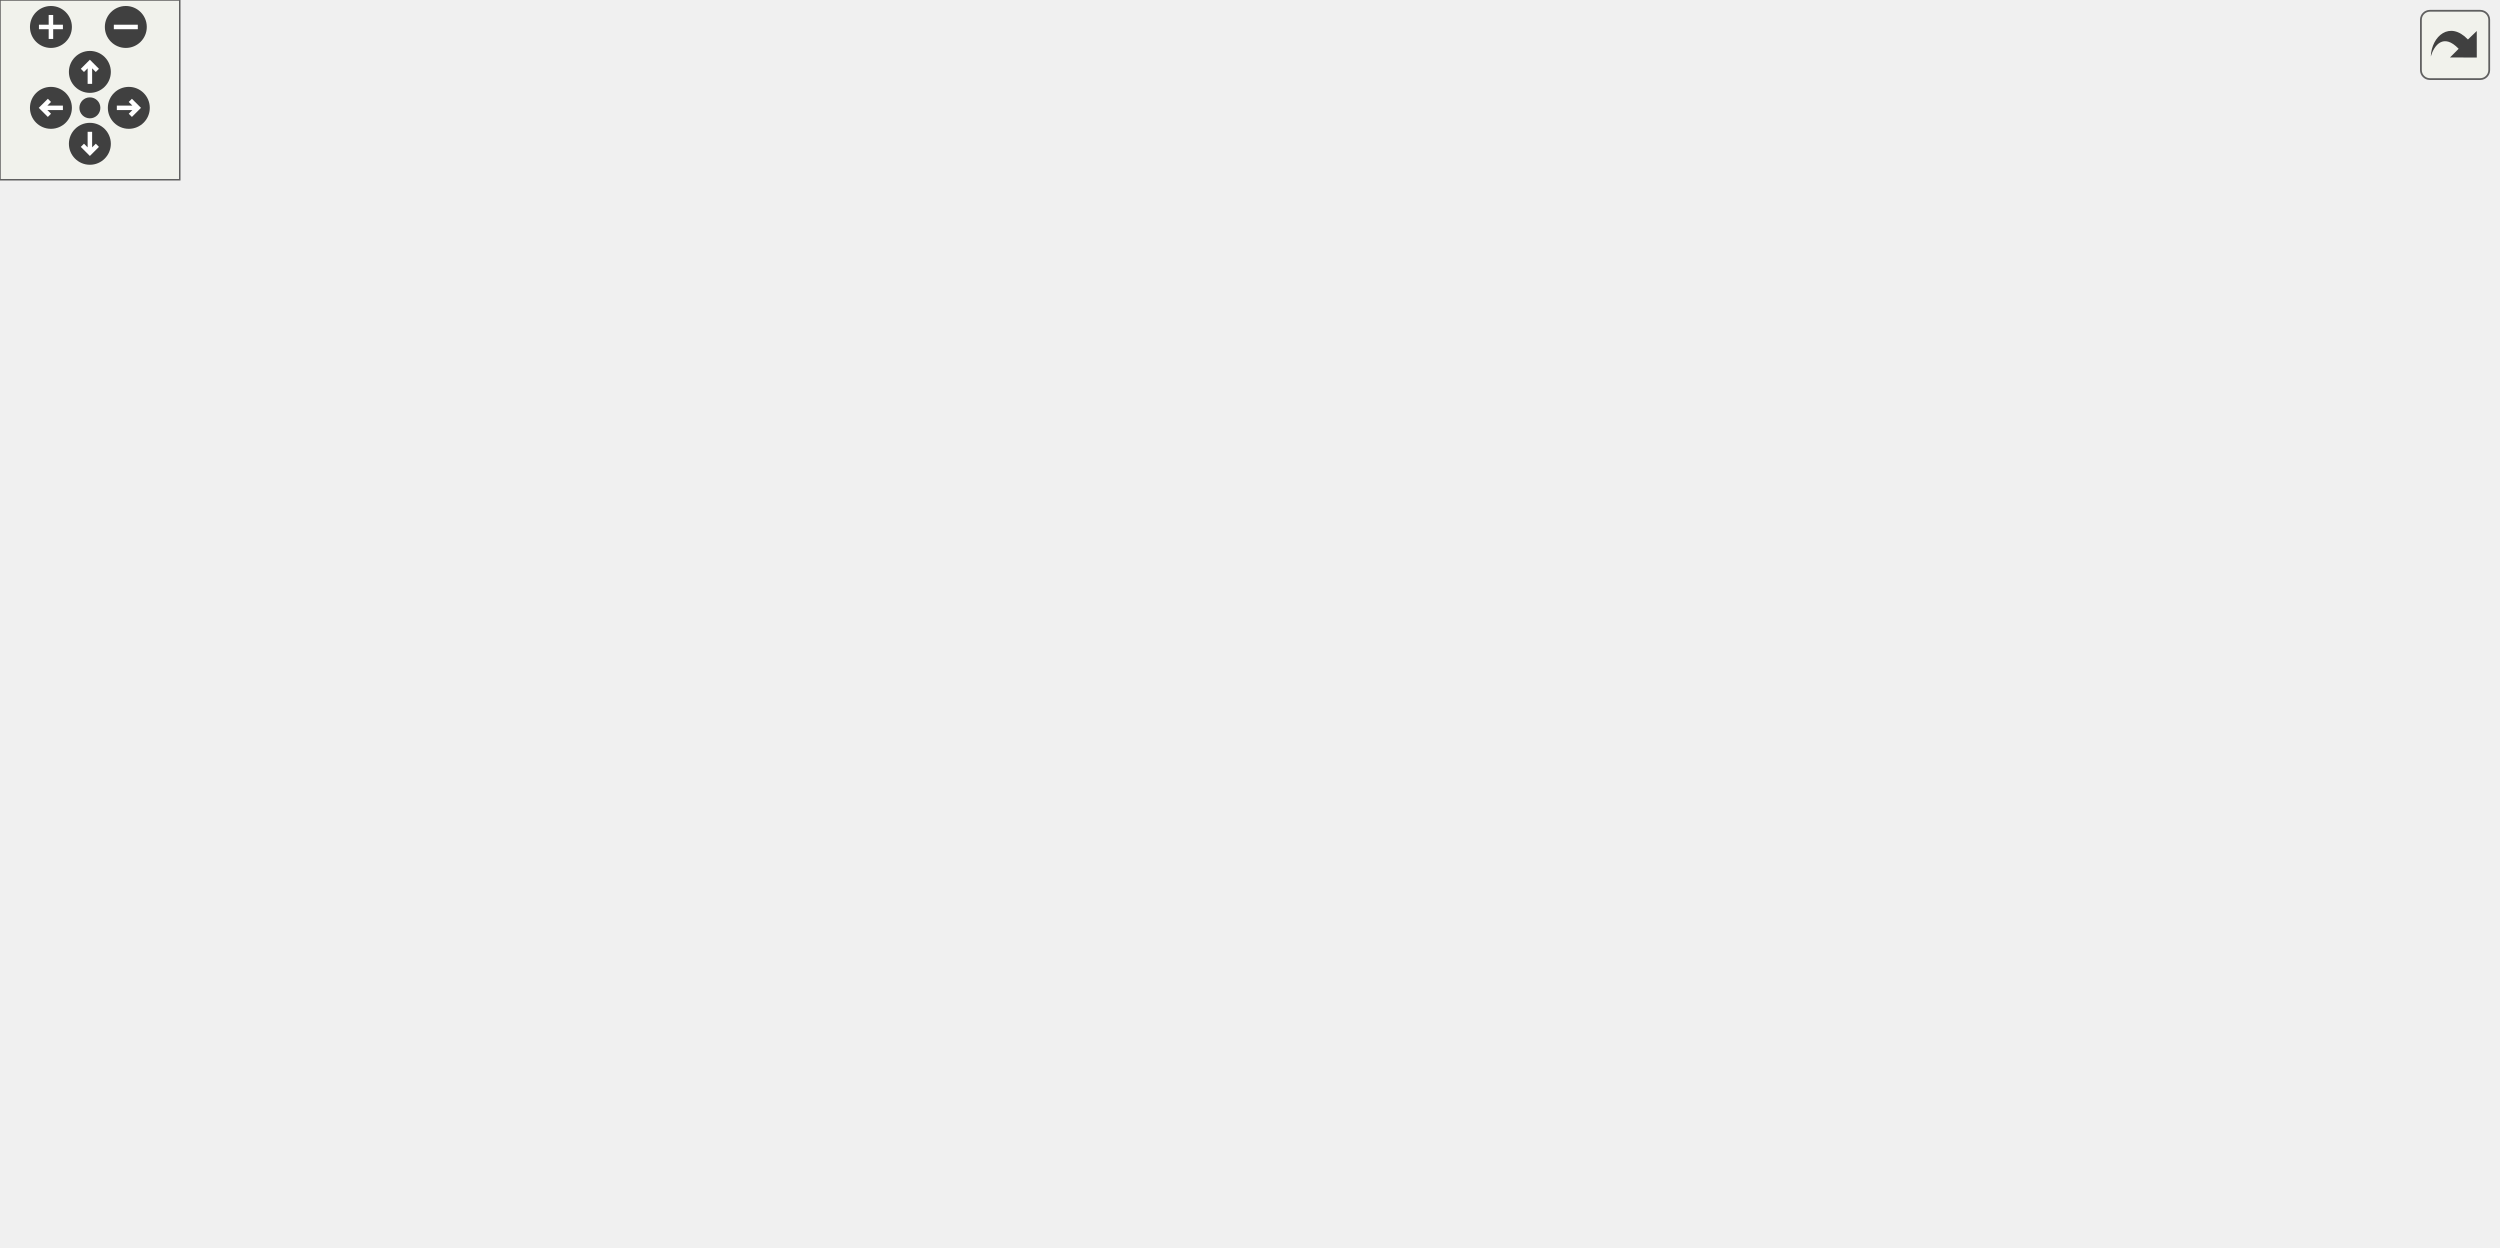
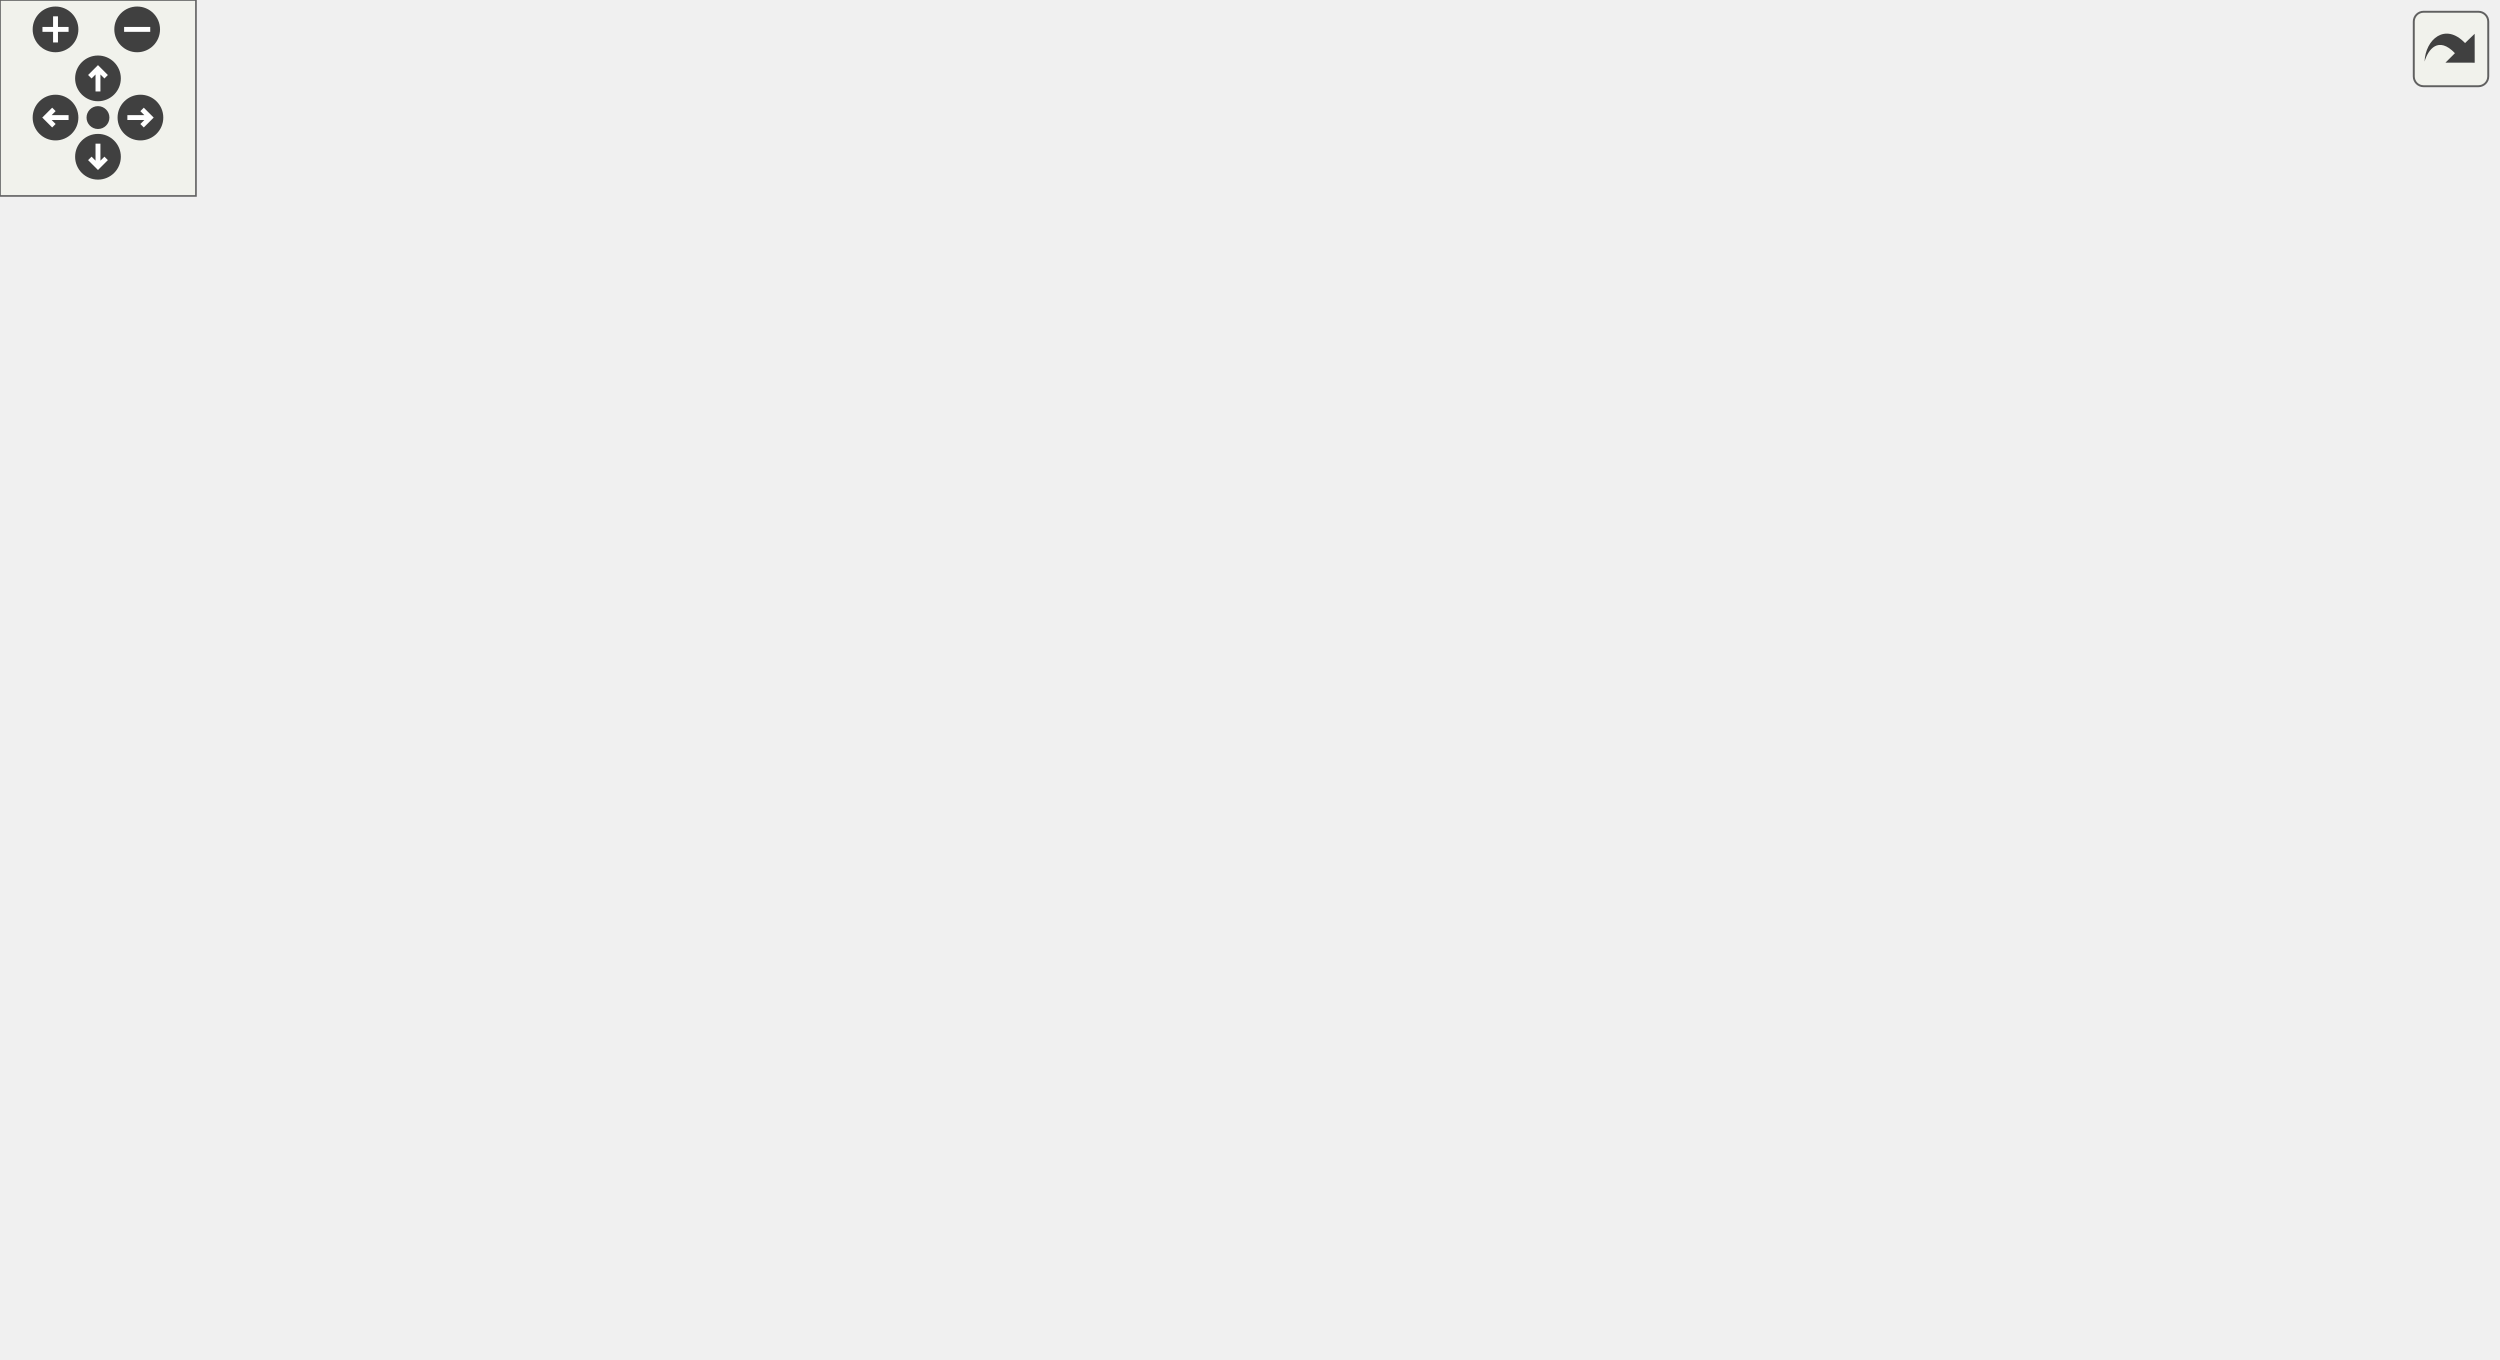
<svg xmlns="http://www.w3.org/2000/svg" xmlns:xlink="http://www.w3.org/1999/xlink" id="main" version="1.1" xml:space="preserve">
  <style type="text/css">
.edge:hover path { stroke: red; }
.edge:hover polygon { stroke: red; fill: red; }
</style>
  <defs>
    <circle id="rim" cx="0" cy="0" r="7" />
    <circle id="rim2" cx="0" cy="0" r="3.5" />
    <g id="zoomPlus">
      <use xlink:href="#rim" fill="#404040">
        <set attributeName="fill" to="#808080" begin="zoomplus.mouseover" end="zoomplus.mouseout" />
      </use>
      <path d="M-4,0h8M0,-4v8" fill="none" stroke="white" stroke-width="1.5" pointer-events="none" />
    </g>
    <g id="zoomMin">
      <use xlink:href="#rim" fill="#404040">
        <set attributeName="fill" to="#808080" begin="zoomminus.mouseover" end="zoomminus.mouseout" />
      </use>
      <path d="M-4,0h8" fill="none" stroke="white" stroke-width="1.5" pointer-events="none" />
    </g>
    <g id="dirArrow">
      <path fill="none" stroke="white" stroke-width="1.5" d="M0,-3.0v7 M-2.5,-0.5L0,-3.0L2.5,-0.5" />
    </g>
    <g id="resetDef">
      <use xlink:href="#rim2" fill="#404040">
        <set attributeName="fill" to="#808080" begin="reset.mouseover" end="reset.mouseout" />
      </use>
    </g>
  </defs>
  <svg id="graph" class="graph">
    <g id="viewport">
      <g id="node1" class="node">
        <g id="a_node1">
          <a xlink:title=" ">
-             <polygon fill="#bfbfbf" stroke="black" points="272.5,-336.5 272.5,-355.5 460.5,-355.5 460.5,-336.5 272.5,-336.5" />
-             <text text-anchor="middle" x="366.5" y="-343.5" font-family="Helvetica,sans-Serif" font-size="10.00">src/Subsystems/RenderSubsystem.hpp</text>
+             <polygon fill="#bfbfbf" stroke="black" points="227.5,-336.5 227.5,-355.5 415.5,-355.5 415.5,-336.5 227.5,-336.5" />
+             <text text-anchor="middle" x="321.5" y="-343.5" font-family="Helvetica,sans-Serif" font-size="10.00">src/Subsystems/RenderSubsystem.hpp</text>
          </a>
        </g>
      </g>
      <g id="node2" class="node">
        <g id="a_node2">
          <a xlink:href="ISubsystem_8hpp.html" target="_top" xlink:title=" ">
-             <polygon fill="none" stroke="black" points="265.5,-280.5 265.5,-299.5 351.5,-299.5 351.5,-280.5 265.5,-280.5" />
-             <text text-anchor="middle" x="308.5" y="-287.5" font-family="Helvetica,sans-Serif" font-size="10.00">ISubsystem.hpp</text>
+             <polygon fill="none" stroke="black" points="220.5,-280.5 220.5,-299.5 306.5,-299.5 306.5,-280.5 220.5,-280.5" />
+             <text text-anchor="middle" x="263.5" y="-287.5" font-family="Helvetica,sans-Serif" font-size="10.00">ISubsystem.hpp</text>
          </a>
        </g>
      </g>
      <g id="edge1" class="edge">
-         <path fill="none" stroke="midnightblue" d="M357.18,-336.32C348.61,-328.34 335.69,-316.31 325.31,-306.65" />
-         <polygon fill="midnightblue" stroke="midnightblue" points="327.69,-304.09 317.99,-299.83 322.92,-309.21 327.69,-304.09" />
+         <path fill="none" stroke="midnightblue" d="M312.18,-336.32C303.61,-328.34 290.69,-316.31 280.31,-306.65" />
+         <polygon fill="midnightblue" stroke="midnightblue" points="282.69,-304.09 272.99,-299.83 277.92,-309.21 282.69,-304.09" />
      </g>
      <g id="node3" class="node">
        <g id="a_node3">
          <a xlink:href="Window_8hpp.html" target="_top" xlink:title=" ">
-             <polygon fill="none" stroke="black" points="370,-280.5 370,-299.5 481,-299.5 481,-280.5 370,-280.5" />
-             <text text-anchor="middle" x="425.5" y="-287.5" font-family="Helvetica,sans-Serif" font-size="10.00">../Models/Window.hpp</text>
+             <polygon fill="none" stroke="black" points="325,-280.5 325,-299.5 436,-299.5 436,-280.5 325,-280.5" />
+             <text text-anchor="middle" x="380.5" y="-287.5" font-family="Helvetica,sans-Serif" font-size="10.00">../Models/Window.hpp</text>
          </a>
        </g>
      </g>
      <g id="edge2" class="edge">
-         <path fill="none" stroke="midnightblue" d="M375.98,-336.32C384.7,-328.34 397.84,-316.31 408.4,-306.65" />
-         <polygon fill="midnightblue" stroke="midnightblue" points="410.83,-309.17 415.85,-299.83 406.11,-304 410.83,-309.17" />
+         <path fill="none" stroke="midnightblue" d="M330.98,-336.32C339.7,-328.34 352.84,-316.31 363.4,-306.65" />
+         <polygon fill="midnightblue" stroke="midnightblue" points="365.83,-309.17 370.85,-299.83 361.11,-304 365.83,-309.17" />
      </g>
      <g id="node4" class="node">
        <g id="a_node4">
          <a xlink:href="Color_8hpp.html" target="_top" xlink:title=" ">
-             <polygon fill="none" stroke="black" points="112,-168.5 112,-187.5 169,-187.5 169,-168.5 112,-168.5" />
-             <text text-anchor="middle" x="140.5" y="-175.5" font-family="Helvetica,sans-Serif" font-size="10.00">Color.hpp</text>
+             <polygon fill="none" stroke="black" points="212,-112.5 212,-131.5 269,-131.5 269,-112.5 212,-112.5" />
+             <text text-anchor="middle" x="240.5" y="-119.5" font-family="Helvetica,sans-Serif" font-size="10.00">Color.hpp</text>
          </a>
        </g>
      </g>
      <g id="edge3" class="edge">
-         <path fill="none" stroke="midnightblue" d="M379.24,-280.43C330.57,-271.04 257.5,-255.74 231.5,-244 203.22,-231.23 174.77,-209.07 157.4,-194.22" />
-         <polygon fill="midnightblue" stroke="midnightblue" points="159.64,-191.53 149.81,-187.59 155.04,-196.8 159.64,-191.53" />
+         <path fill="none" stroke="midnightblue" d="M372.84,-280.46C357.41,-263.19 321.57,-222.81 292.5,-188 278.95,-171.78 263.91,-152.88 253.51,-139.65" />
+         <polygon fill="midnightblue" stroke="midnightblue" points="256.04,-137.21 247.12,-131.51 250.54,-141.53 256.04,-137.21" />
      </g>
      <g id="node5" class="node">
        <g id="a_node5">
          <a xlink:href="Text_8hpp.html" target="_top" xlink:title=" ">
-             <polygon fill="none" stroke="black" points="240,-224.5 240,-243.5 293,-243.5 293,-224.5 240,-224.5" />
-             <text text-anchor="middle" x="266.5" y="-231.5" font-family="Helvetica,sans-Serif" font-size="10.00">Text.hpp</text>
+             <polygon fill="none" stroke="black" points="172,-224.5 172,-243.5 225,-243.5 225,-224.5 172,-224.5" />
+             <text text-anchor="middle" x="198.5" y="-231.5" font-family="Helvetica,sans-Serif" font-size="10.00">Text.hpp</text>
          </a>
        </g>
      </g>
      <g id="edge4" class="edge">
-         <path fill="none" stroke="midnightblue" d="M400.31,-280.44C373.56,-271.36 331.1,-256.94 301.19,-246.78" />
-         <polygon fill="midnightblue" stroke="midnightblue" points="302.17,-243.42 291.58,-243.52 299.92,-250.05 302.17,-243.42" />
+         <path fill="none" stroke="midnightblue" d="M351.66,-280.44C320.01,-271.05 269.13,-255.95 234.78,-245.77" />
+         <polygon fill="midnightblue" stroke="midnightblue" points="235.71,-242.39 225.13,-242.9 233.72,-249.1 235.71,-242.39" />
      </g>
      <g id="node10" class="node">
        <g id="a_node10">
          <a xlink:href="Transform_8hpp.html" target="_top" xlink:title=" ">
            <polygon fill="none" stroke="black" points="0,-56.5 0,-75.5 79,-75.5 79,-56.5 0,-56.5" />
            <text text-anchor="middle" x="39.5" y="-63.5" font-family="Helvetica,sans-Serif" font-size="10.00">Transform.hpp</text>
          </a>
        </g>
      </g>
      <g id="edge16" class="edge">
-         <path fill="none" stroke="midnightblue" d="M369.82,-280.56C311.77,-271.34 224.94,-256.25 193.5,-244 149.25,-226.76 134.86,-222.76 102.5,-188 73.7,-157.06 54.43,-110.44 45.41,-85.05" />
-         <polygon fill="midnightblue" stroke="midnightblue" points="48.71,-83.9 42.17,-75.57 42.09,-86.17 48.71,-83.9" />
+         <path fill="none" stroke="midnightblue" d="M329.21,-280.45C274.69,-270.99 192.31,-255.58 162.5,-244 117.17,-226.4 97.32,-227.17 68.5,-188 45.85,-157.22 40.66,-111.2 39.61,-85.7" />
+         <polygon fill="midnightblue" stroke="midnightblue" points="43.1,-85.47 39.37,-75.56 36.11,-85.63 43.1,-85.47" />
      </g>
      <g id="node14" class="node">
        <g id="a_node14">
          <a xlink:href="FontManager_8hpp.html" target="_top" xlink:title=" ">
-             <polygon fill="none" stroke="black" points="356,-112.5 356,-131.5 501,-131.5 501,-112.5 356,-112.5" />
-             <text text-anchor="middle" x="428.5" y="-119.5" font-family="Helvetica,sans-Serif" font-size="10.00">../Managers/FontManager.hpp</text>
+             <polygon fill="none" stroke="black" points="568,-112.5 568,-131.5 713,-131.5 713,-112.5 568,-112.5" />
+             <text text-anchor="middle" x="640.5" y="-119.5" font-family="Helvetica,sans-Serif" font-size="10.00">../Managers/FontManager.hpp</text>
          </a>
        </g>
      </g>
      <g id="edge17" class="edge">
-         <path fill="none" stroke="midnightblue" d="M425.66,-280.08C426.13,-253.95 427.52,-177.21 428.16,-141.58" />
-         <polygon fill="midnightblue" stroke="midnightblue" points="431.66,-141.63 428.35,-131.57 424.66,-141.5 431.66,-141.63" />
+         <path fill="none" stroke="midnightblue" d="M436.35,-284.28C472.38,-278.99 518.82,-267.78 553.5,-244 592.31,-217.39 619.88,-167.53 632.6,-140.87" />
+         <polygon fill="midnightblue" stroke="midnightblue" points="635.87,-142.14 636.87,-131.6 629.51,-139.22 635.87,-142.14" />
      </g>
      <g id="node18" class="node">
        <g id="a_node18">
          <a xlink:href="TextureManager_8hpp.html" target="_top" xlink:title=" ">
-             <polygon fill="none" stroke="black" points="453.5,-168.5 453.5,-187.5 611.5,-187.5 611.5,-168.5 453.5,-168.5" />
-             <text text-anchor="middle" x="532.5" y="-175.5" font-family="Helvetica,sans-Serif" font-size="10.00">../Managers/TextureManager.hpp</text>
+             <polygon fill="none" stroke="black" points="301.5,-168.5 301.5,-187.5 459.5,-187.5 459.5,-168.5 301.5,-168.5" />
+             <text text-anchor="middle" x="380.5" y="-175.5" font-family="Helvetica,sans-Serif" font-size="10.00">../Managers/TextureManager.hpp</text>
          </a>
        </g>
      </g>
      <g id="edge24" class="edge">
-         <path fill="none" stroke="midnightblue" d="M433.9,-280.37C451.79,-261.97 493.91,-218.67 516.89,-195.05" />
-         <polygon fill="midnightblue" stroke="midnightblue" points="519.68,-197.2 524.14,-187.59 514.66,-192.32 519.68,-197.2" />
+         <path fill="none" stroke="midnightblue" d="M380.5,-280.37C380.5,-262.62 380.5,-221.67 380.5,-197.6" />
+         <polygon fill="midnightblue" stroke="midnightblue" points="384,-197.59 380.5,-187.59 377,-197.59 384,-197.59" />
      </g>
      <g id="node20" class="node">
        <g id="a_node20">
          <a xlink:title=" ">
-             <polygon fill="none" stroke="#bfbfbf" points="678.5,-56.5 678.5,-75.5 754.5,-75.5 754.5,-56.5 678.5,-56.5" />
-             <text text-anchor="middle" x="716.5" y="-63.5" font-family="Helvetica,sans-Serif" font-size="10.00">SDL_render.h</text>
-           </a>
-         </g>
-       </g>
-       <g id="edge32" class="edge">
-         <path fill="none" stroke="midnightblue" d="M467.49,-280.47C533.85,-264.48 660.9,-223.03 714.5,-132 722.64,-118.17 722.36,-99.65 720.5,-85.92" />
-         <polygon fill="midnightblue" stroke="midnightblue" points="723.88,-84.96 718.71,-75.72 716.99,-86.17 723.88,-84.96" />
+             <polygon fill="none" stroke="#bfbfbf" points="482.5,-56.5 482.5,-75.5 558.5,-75.5 558.5,-56.5 482.5,-56.5" />
+             <text text-anchor="middle" x="520.5" y="-63.5" font-family="Helvetica,sans-Serif" font-size="10.00">SDL_render.h</text>
+           </a>
+         </g>
+       </g>
+       <g id="edge33" class="edge">
+         <path fill="none" stroke="midnightblue" d="M389.79,-280.31C407.12,-263.71 444.73,-225.8 468.5,-188 489.82,-154.09 506.31,-109.93 514.6,-85.43" />
+         <polygon fill="midnightblue" stroke="midnightblue" points="518.01,-86.25 517.82,-75.66 511.36,-84.06 518.01,-86.25" />
      </g>
      <g id="node21" class="node">
        <g id="a_node21">
          <a xlink:title=" ">
-             <polygon fill="none" stroke="#bfbfbf" points="761.5,-224.5 761.5,-243.5 833.5,-243.5 833.5,-224.5 761.5,-224.5" />
-             <text text-anchor="middle" x="797.5" y="-231.5" font-family="Helvetica,sans-Serif" font-size="10.00">SDL_video.h</text>
-           </a>
-         </g>
-       </g>
-       <g id="edge33" class="edge">
-         <path fill="none" stroke="midnightblue" d="M481.15,-281.9C545.42,-273.54 654.28,-258.9 747.5,-244 748.77,-243.8 750.07,-243.59 751.37,-243.37" />
-         <polygon fill="midnightblue" stroke="midnightblue" points="752.2,-246.78 761.48,-241.66 751.03,-239.88 752.2,-246.78" />
+             <polygon fill="none" stroke="#bfbfbf" points="605.5,-224.5 605.5,-243.5 677.5,-243.5 677.5,-224.5 605.5,-224.5" />
+             <text text-anchor="middle" x="641.5" y="-231.5" font-family="Helvetica,sans-Serif" font-size="10.00">SDL_video.h</text>
+           </a>
+         </g>
+       </g>
+       <g id="edge34" class="edge">
+         <path fill="none" stroke="midnightblue" d="M421.86,-280.44C469.09,-270.67 546.18,-254.72 595.34,-244.55" />
+         <polygon fill="midnightblue" stroke="midnightblue" points="596.3,-247.93 605.38,-242.47 594.88,-241.07 596.3,-247.93" />
      </g>
      <g id="edge14" class="edge">
-         <path fill="none" stroke="midnightblue" d="M246.53,-224.44C225.89,-215.6 193.44,-201.69 169.87,-191.59" />
-         <polygon fill="midnightblue" stroke="midnightblue" points="170.94,-188.24 160.37,-187.52 168.18,-194.67 170.94,-188.24" />
+         <path fill="none" stroke="midnightblue" d="M201.8,-224.37C208.63,-206.46 224.49,-164.92 233.65,-140.95" />
+         <polygon fill="midnightblue" stroke="midnightblue" points="236.92,-142.18 237.22,-131.59 230.38,-139.69 236.92,-142.18" />
      </g>
      <g id="node6" class="node">
        <g id="a_node6">
          <a xlink:href="UIObject_8hpp.html" target="_top" xlink:title=" ">
-             <polygon fill="none" stroke="black" points="187.5,-168.5 187.5,-187.5 261.5,-187.5 261.5,-168.5 187.5,-168.5" />
-             <text text-anchor="middle" x="224.5" y="-175.5" font-family="Helvetica,sans-Serif" font-size="10.00">UIObject.hpp</text>
+             <polygon fill="none" stroke="black" points="77.5,-168.5 77.5,-187.5 151.5,-187.5 151.5,-168.5 77.5,-168.5" />
+             <text text-anchor="middle" x="114.5" y="-175.5" font-family="Helvetica,sans-Serif" font-size="10.00">UIObject.hpp</text>
          </a>
        </g>
      </g>
      <g id="edge5" class="edge">
-         <path fill="none" stroke="midnightblue" d="M259.56,-224.08C253.57,-216.38 244.75,-205.03 237.45,-195.65" />
-         <polygon fill="midnightblue" stroke="midnightblue" points="240.21,-193.5 231.31,-187.75 234.68,-197.79 240.21,-193.5" />
+         <path fill="none" stroke="midnightblue" d="M185,-224.32C171.9,-215.9 151.79,-202.97 136.39,-193.07" />
+         <polygon fill="midnightblue" stroke="midnightblue" points="138.27,-190.12 127.96,-187.65 134.48,-196.01 138.27,-190.12" />
      </g>
      <g id="node12" class="node">
        <g id="a_node12">
          <a xlink:title=" ">
-             <polygon fill="none" stroke="#bfbfbf" points="300,-56.5 300,-75.5 341,-75.5 341,-56.5 300,-56.5" />
-             <text text-anchor="middle" x="320.5" y="-63.5" font-family="Helvetica,sans-Serif" font-size="10.00">string</text>
+             <polygon fill="none" stroke="#bfbfbf" points="301,-56.5 301,-75.5 342,-75.5 342,-56.5 301,-56.5" />
+             <text text-anchor="middle" x="321.5" y="-63.5" font-family="Helvetica,sans-Serif" font-size="10.00">string</text>
          </a>
        </g>
      </g>
      <g id="edge15" class="edge">
-         <path fill="none" stroke="midnightblue" d="M269.4,-224.08C277.94,-197.83 303.08,-120.55 314.61,-85.12" />
-         <polygon fill="midnightblue" stroke="midnightblue" points="317.95,-86.16 317.71,-75.57 311.29,-83.99 317.95,-86.16" />
+         <path fill="none" stroke="midnightblue" d="M195.84,-224.37C189.82,-203 177.55,-146.87 202.5,-112 207.9,-104.45 257.53,-87.41 290.96,-76.6" />
+         <polygon fill="midnightblue" stroke="midnightblue" points="292.3,-79.85 300.75,-73.46 290.16,-73.18 292.3,-79.85" />
      </g>
      <g id="node7" class="node">
        <g id="a_node7">
          <a xlink:href="GameObject_8hpp.html" target="_top" xlink:title=" ">
-             <polygon fill="none" stroke="black" points="143,-112.5 143,-131.5 232,-131.5 232,-112.5 143,-112.5" />
-             <text text-anchor="middle" x="187.5" y="-119.5" font-family="Helvetica,sans-Serif" font-size="10.00">GameObject.hpp</text>
+             <polygon fill="none" stroke="black" points="66,-112.5 66,-131.5 155,-131.5 155,-112.5 66,-112.5" />
+             <text text-anchor="middle" x="110.5" y="-119.5" font-family="Helvetica,sans-Serif" font-size="10.00">GameObject.hpp</text>
          </a>
        </g>
      </g>
      <g id="edge6" class="edge">
-         <path fill="none" stroke="midnightblue" d="M218.39,-168.08C213.22,-160.53 205.65,-149.49 199.31,-140.23" />
-         <polygon fill="midnightblue" stroke="midnightblue" points="202.04,-138.02 193.5,-131.75 196.26,-141.98 202.04,-138.02" />
+         <path fill="none" stroke="midnightblue" d="M113.84,-168.08C113.32,-161.01 112.56,-150.86 111.91,-141.99" />
+         <polygon fill="midnightblue" stroke="midnightblue" points="115.38,-141.47 111.15,-131.75 108.4,-141.98 115.38,-141.47" />
      </g>
      <g id="node8" class="node">
        <g id="a_node8">
          <a xlink:href="Component_8hpp.html" target="_top" xlink:title=" ">
-             <polygon fill="none" stroke="black" points="197.5,-56.5 197.5,-75.5 281.5,-75.5 281.5,-56.5 197.5,-56.5" />
-             <text text-anchor="middle" x="239.5" y="-63.5" font-family="Helvetica,sans-Serif" font-size="10.00">Component.hpp</text>
+             <polygon fill="none" stroke="black" points="136.5,-56.5 136.5,-75.5 220.5,-75.5 220.5,-56.5 136.5,-56.5" />
+             <text text-anchor="middle" x="178.5" y="-63.5" font-family="Helvetica,sans-Serif" font-size="10.00">Component.hpp</text>
          </a>
        </g>
      </g>
      <g id="edge7" class="edge">
-         <path fill="none" stroke="midnightblue" d="M196.09,-112.08C203.66,-104.22 214.88,-92.57 224.01,-83.08" />
-         <polygon fill="midnightblue" stroke="midnightblue" points="226.66,-85.38 231.07,-75.75 221.62,-80.53 226.66,-85.38" />
+         <path fill="none" stroke="midnightblue" d="M121.43,-112.32C131.67,-104.18 147.22,-91.84 159.5,-82.09" />
+         <polygon fill="midnightblue" stroke="midnightblue" points="161.72,-84.79 167.38,-75.83 157.37,-79.31 161.72,-84.79" />
      </g>
      <g id="node9" class="node">
        <g id="a_node9">
          <a xlink:title=" ">
-             <polygon fill="none" stroke="#bfbfbf" points="345,-0.5 345,-19.5 396,-19.5 396,-0.5 345,-0.5" />
-             <text text-anchor="middle" x="370.5" y="-7.5" font-family="Helvetica,sans-Serif" font-size="10.00">memory</text>
+             <polygon fill="none" stroke="#bfbfbf" points="410,-0.5 410,-19.5 461,-19.5 461,-0.5 410,-0.5" />
+             <text text-anchor="middle" x="435.5" y="-7.5" font-family="Helvetica,sans-Serif" font-size="10.00">memory</text>
          </a>
        </g>
      </g>
      <g id="edge13" class="edge">
-         <path fill="none" stroke="midnightblue" d="M169.05,-112.47C145.25,-100.33 108.88,-77.17 126.5,-56 152.56,-24.69 273.31,-15.08 334.6,-12.2" />
-         <polygon fill="midnightblue" stroke="midnightblue" points="335.12,-15.68 344.96,-11.75 334.82,-8.69 335.12,-15.68" />
+         <path fill="none" stroke="midnightblue" d="M109.99,-112.32C109.68,-98.23 111.33,-70.47 127.5,-56 167.03,-20.62 327.1,-13.04 399.56,-11.43" />
+         <polygon fill="midnightblue" stroke="midnightblue" points="399.66,-14.93 409.59,-11.23 399.52,-7.93 399.66,-14.93" />
      </g>
      <g id="edge9" class="edge">
-         <path fill="none" stroke="midnightblue" d="M164.05,-112.44C139.37,-103.44 100.31,-89.19 72.52,-79.05" />
-         <polygon fill="midnightblue" stroke="midnightblue" points="73.44,-75.66 62.84,-75.52 71.04,-82.23 73.44,-75.66" />
+         <path fill="none" stroke="midnightblue" d="M99.09,-112.32C88.39,-104.18 72.16,-91.84 59.34,-82.09" />
+         <polygon fill="midnightblue" stroke="midnightblue" points="61.19,-79.1 51.11,-75.83 56.96,-84.67 61.19,-79.1" />
      </g>
      <g id="edge11" class="edge">
-         <path fill="none" stroke="midnightblue" d="M208.57,-112.44C230.69,-103.46 265.64,-89.27 290.6,-79.14" />
-         <polygon fill="midnightblue" stroke="midnightblue" points="292.01,-82.34 299.96,-75.34 289.38,-75.86 292.01,-82.34" />
+         <path fill="none" stroke="midnightblue" d="M147.03,-112.46C181.68,-104.24 235.41,-91.18 291.18,-75.99" />
+         <polygon fill="midnightblue" stroke="midnightblue" points="292.16,-79.35 300.88,-73.33 290.31,-72.6 292.16,-79.35" />
      </g>
      <g id="node13" class="node">
        <g id="a_node13">
          <a xlink:title=" ">
-             <polygon fill="none" stroke="#bfbfbf" points="135.5,-56.5 135.5,-75.5 179.5,-75.5 179.5,-56.5 135.5,-56.5" />
-             <text text-anchor="middle" x="157.5" y="-63.5" font-family="Helvetica,sans-Serif" font-size="10.00">vector</text>
+             <polygon fill="none" stroke="#bfbfbf" points="238.5,-56.5 238.5,-75.5 282.5,-75.5 282.5,-56.5 238.5,-56.5" />
+             <text text-anchor="middle" x="260.5" y="-63.5" font-family="Helvetica,sans-Serif" font-size="10.00">vector</text>
          </a>
        </g>
      </g>
      <g id="edge12" class="edge">
-         <path fill="none" stroke="midnightblue" d="M182.55,-112.08C178.4,-104.61 172.35,-93.72 167.23,-84.52" />
-         <polygon fill="midnightblue" stroke="midnightblue" points="170.28,-82.79 162.36,-75.75 164.16,-86.19 170.28,-82.79" />
+         <path fill="none" stroke="midnightblue" d="M134.27,-112.44C159.84,-103.24 200.62,-88.56 228.88,-78.38" />
+         <polygon fill="midnightblue" stroke="midnightblue" points="230.09,-81.67 238.31,-74.99 227.72,-75.08 230.09,-81.67" />
      </g>
      <g id="edge8" class="edge">
-         <path fill="none" stroke="midnightblue" d="M260.26,-56.44C281.82,-47.56 315.76,-33.56 340.29,-23.45" />
-         <polygon fill="midnightblue" stroke="midnightblue" points="341.93,-26.56 349.84,-19.52 339.26,-20.09 341.93,-26.56" />
+         <path fill="none" stroke="midnightblue" d="M219.22,-56.44C269.07,-45.97 352.66,-28.41 400,-18.46" />
+         <polygon fill="midnightblue" stroke="midnightblue" points="400.74,-21.88 409.81,-16.4 399.3,-15.03 400.74,-21.88" />
      </g>
      <g id="node11" class="node">
        <g id="a_node11">
          <a xlink:href="Point_8hpp.html" target="_top" xlink:title=" ">
            <polygon fill="none" stroke="black" points="11,-0.5 11,-19.5 68,-19.5 68,-0.5 11,-0.5" />
            <text text-anchor="middle" x="39.5" y="-7.5" font-family="Helvetica,sans-Serif" font-size="10.00">Point.hpp</text>
          </a>
        </g>
      </g>
      <g id="edge10" class="edge">
        <path fill="none" stroke="midnightblue" d="M39.5,-56.08C39.5,-49.01 39.5,-38.86 39.5,-29.99" />
        <polygon fill="midnightblue" stroke="midnightblue" points="43,-29.75 39.5,-19.75 36,-29.75 43,-29.75" />
      </g>
      <g id="edge22" class="edge">
-         <path fill="none" stroke="midnightblue" d="M418.53,-112.32C409.44,-103.9 396.29,-90.32 388.5,-76 380.63,-61.54 375.97,-43.35 373.38,-29.89" />
-         <polygon fill="midnightblue" stroke="midnightblue" points="376.8,-29.15 371.65,-19.89 369.9,-30.34 376.8,-29.15" />
+         <path fill="none" stroke="midnightblue" d="M640.56,-112.46C640.18,-98.57 637.32,-71.1 621.5,-56 600.17,-35.65 519.02,-21.89 471.24,-15.36" />
+         <polygon fill="midnightblue" stroke="midnightblue" points="471.68,-11.89 461.3,-14.04 470.75,-18.83 471.68,-11.89" />
      </g>
      <g id="edge23" class="edge">
-         <path fill="none" stroke="midnightblue" d="M411.15,-112.32C393.83,-103.66 366.98,-90.24 347,-80.25" />
-         <polygon fill="midnightblue" stroke="midnightblue" points="348.32,-77 337.81,-75.65 345.19,-83.26 348.32,-77" />
+         <path fill="none" stroke="midnightblue" d="M589.95,-112.44C523.08,-101.12 407.28,-81.52 352.25,-72.2" />
+         <polygon fill="midnightblue" stroke="midnightblue" points="352.53,-68.7 342.08,-70.48 351.36,-75.6 352.53,-68.7" />
      </g>
      <g id="node15" class="node">
        <g id="a_node15">
          <a xlink:href="Font_8hpp.html" target="_top" xlink:title=" ">
-             <polygon fill="none" stroke="black" points="397.5,-56.5 397.5,-75.5 493.5,-75.5 493.5,-56.5 397.5,-56.5" />
-             <text text-anchor="middle" x="445.5" y="-63.5" font-family="Helvetica,sans-Serif" font-size="10.00">../Models/Font.hpp</text>
+             <polygon fill="none" stroke="black" points="668.5,-56.5 668.5,-75.5 764.5,-75.5 764.5,-56.5 668.5,-56.5" />
+             <text text-anchor="middle" x="716.5" y="-63.5" font-family="Helvetica,sans-Serif" font-size="10.00">../Models/Font.hpp</text>
          </a>
        </g>
      </g>
      <g id="edge18" class="edge">
-         <path fill="none" stroke="midnightblue" d="M431.31,-112.08C433.58,-104.85 436.87,-94.41 439.71,-85.4" />
-         <polygon fill="midnightblue" stroke="midnightblue" points="443.08,-86.34 442.75,-75.75 436.4,-84.24 443.08,-86.34" />
+         <path fill="none" stroke="midnightblue" d="M652.71,-112.32C664.28,-104.11 681.88,-91.6 695.66,-81.81" />
+         <polygon fill="midnightblue" stroke="midnightblue" points="697.94,-84.48 704.07,-75.83 693.89,-78.77 697.94,-84.48" />
      </g>
      <g id="node17" class="node">
        <g id="a_node17">
          <a xlink:title=" ">
-             <polygon fill="none" stroke="#bfbfbf" points="512,-56.5 512,-75.5 547,-75.5 547,-56.5 512,-56.5" />
-             <text text-anchor="middle" x="529.5" y="-63.5" font-family="Helvetica,sans-Serif" font-size="10.00">map</text>
+             <polygon fill="none" stroke="#bfbfbf" points="577,-56.5 577,-75.5 612,-75.5 612,-56.5 577,-56.5" />
+             <text text-anchor="middle" x="594.5" y="-63.5" font-family="Helvetica,sans-Serif" font-size="10.00">map</text>
          </a>
        </g>
      </g>
      <g id="edge21" class="edge">
-         <path fill="none" stroke="midnightblue" d="M444.73,-112.32C460.85,-103.7 485.8,-90.36 504.46,-80.39" />
-         <polygon fill="midnightblue" stroke="midnightblue" points="506.14,-83.46 513.31,-75.65 502.84,-77.28 506.14,-83.46" />
+         <path fill="none" stroke="midnightblue" d="M632.9,-112.08C626.27,-104.3 616.48,-92.8 608.44,-83.37" />
+         <polygon fill="midnightblue" stroke="midnightblue" points="611.1,-81.09 601.95,-75.75 605.77,-85.63 611.1,-81.09" />
      </g>
      <g id="edge20" class="edge">
-         <path fill="none" stroke="midnightblue" d="M433.45,-56.32C422.04,-48.11 404.67,-35.6 391.07,-25.81" />
-         <polygon fill="midnightblue" stroke="midnightblue" points="392.93,-22.84 382.77,-19.83 388.84,-28.52 392.93,-22.84" />
+         <path fill="none" stroke="midnightblue" d="M671.97,-56.44C616.38,-45.76 522.38,-27.7 471.24,-17.87" />
+         <polygon fill="midnightblue" stroke="midnightblue" points="471.79,-14.41 461.31,-15.96 470.47,-21.28 471.79,-14.41" />
      </g>
      <g id="node16" class="node">
        <g id="a_node16">
          <a xlink:title=" ">
-             <polygon fill="none" stroke="#bfbfbf" points="416.5,-0.5 416.5,-19.5 474.5,-19.5 474.5,-0.5 416.5,-0.5" />
-             <text text-anchor="middle" x="445.5" y="-7.5" font-family="Helvetica,sans-Serif" font-size="10.00">SDL_ttf.h</text>
+             <polygon fill="none" stroke="#bfbfbf" points="687.5,-0.5 687.5,-19.5 745.5,-19.5 745.5,-0.5 687.5,-0.5" />
+             <text text-anchor="middle" x="716.5" y="-7.5" font-family="Helvetica,sans-Serif" font-size="10.00">SDL_ttf.h</text>
          </a>
        </g>
      </g>
      <g id="edge19" class="edge">
-         <path fill="none" stroke="midnightblue" d="M445.5,-56.08C445.5,-49.01 445.5,-38.86 445.5,-29.99" />
-         <polygon fill="midnightblue" stroke="midnightblue" points="449,-29.75 445.5,-19.75 442,-29.75 449,-29.75" />
+         <path fill="none" stroke="midnightblue" d="M716.5,-56.08C716.5,-49.01 716.5,-38.86 716.5,-29.99" />
+         <polygon fill="midnightblue" stroke="midnightblue" points="720,-29.75 716.5,-19.75 713,-29.75 720,-29.75" />
+       </g>
+       <g id="edge29" class="edge">
+         <path fill="none" stroke="midnightblue" d="M358.32,-168.44C335.07,-159.48 298.35,-145.31 272.08,-135.18" />
+         <polygon fill="midnightblue" stroke="midnightblue" points="273.17,-131.85 262.58,-131.52 270.65,-138.38 273.17,-131.85" />
+       </g>
+       <g id="edge31" class="edge">
+         <path fill="none" stroke="midnightblue" d="M401.98,-168.36C416.89,-161.09 435.61,-149.12 444.5,-132 461.67,-98.94 450.82,-53.82 442.48,-29.07" />
+         <polygon fill="midnightblue" stroke="midnightblue" points="445.72,-27.75 439.03,-19.53 439.13,-30.13 445.72,-27.75" />
+       </g>
+       <g id="edge32" class="edge">
+         <path fill="none" stroke="midnightblue" d="M359.65,-168.43C344.92,-161.13 326.3,-149.09 317.5,-132 310.07,-117.56 312.24,-98.87 315.57,-85.24" />
+         <polygon fill="midnightblue" stroke="midnightblue" points="318.95,-86.14 318.33,-75.57 312.22,-84.22 318.95,-86.14" />
      </g>
      <g id="edge30" class="edge">
-         <path fill="none" stroke="midnightblue" d="M538.41,-168.3C552.24,-146.78 583.52,-90.33 556.5,-56 514.36,-2.47 473.71,-36.05 407.5,-20 407.05,-19.89 406.6,-19.78 406.14,-19.67" />
-         <polygon fill="midnightblue" stroke="midnightblue" points="406.92,-16.26 396.38,-17.3 405.27,-23.06 406.92,-16.26" />
-       </g>
-       <g id="edge31" class="edge">
-         <path fill="none" stroke="midnightblue" d="M453.17,-173.71C417.35,-168.51 376.63,-156.93 347.5,-132 333.74,-120.22 326.86,-100.29 323.51,-85.6" />
-         <polygon fill="midnightblue" stroke="midnightblue" points="326.91,-84.76 321.58,-75.61 320.04,-86.09 326.91,-84.76" />
-       </g>
-       <g id="edge29" class="edge">
-         <path fill="none" stroke="midnightblue" d="M532.26,-168.37C531.78,-150.62 530.66,-109.67 530.01,-85.6" />
-         <polygon fill="midnightblue" stroke="midnightblue" points="533.51,-85.49 529.73,-75.59 526.51,-85.68 533.51,-85.49" />
+         <path fill="none" stroke="midnightblue" d="M400.02,-168.44C419.76,-159.68 451.03,-145.47 477.5,-132 510.44,-115.23 547.63,-94.21 571.06,-80.69" />
+         <polygon fill="midnightblue" stroke="midnightblue" points="573.01,-83.6 579.91,-75.56 569.5,-77.54 573.01,-83.6" />
      </g>
      <g id="node19" class="node">
        <g id="a_node19">
          <a xlink:href="Texture_8hpp.html" target="_top" xlink:title=" ">
-             <polygon fill="none" stroke="black" points="596,-112.5 596,-131.5 705,-131.5 705,-112.5 596,-112.5" />
-             <text text-anchor="middle" x="650.5" y="-119.5" font-family="Helvetica,sans-Serif" font-size="10.00">../Models/Texture.hpp</text>
+             <polygon fill="none" stroke="black" points="326,-112.5 326,-131.5 435,-131.5 435,-112.5 326,-112.5" />
+             <text text-anchor="middle" x="380.5" y="-119.5" font-family="Helvetica,sans-Serif" font-size="10.00">../Models/Texture.hpp</text>
          </a>
        </g>
      </g>
      <g id="edge25" class="edge">
-         <path fill="none" stroke="midnightblue" d="M551.2,-168.44C570.44,-159.64 600.65,-145.81 622.7,-135.72" />
-         <polygon fill="midnightblue" stroke="midnightblue" points="624.25,-138.86 631.89,-131.52 621.34,-132.5 624.25,-138.86" />
+         <path fill="none" stroke="midnightblue" d="M380.5,-168.08C380.5,-161.01 380.5,-150.86 380.5,-141.99" />
+         <polygon fill="midnightblue" stroke="midnightblue" points="384,-141.75 380.5,-131.75 377,-141.75 384,-141.75" />
      </g>
      <g id="edge27" class="edge">
-         <path fill="none" stroke="midnightblue" d="M644.96,-112.21C635.47,-97.95 614.67,-69.96 589.5,-56 517.38,-16.02 488.02,-37.75 407.5,-20 407.05,-19.9 406.59,-19.8 406.14,-19.7" />
-         <polygon fill="midnightblue" stroke="midnightblue" points="406.87,-16.28 396.34,-17.44 405.3,-23.1 406.87,-16.28" />
+         <path fill="none" stroke="midnightblue" d="M384.82,-112.37C393.81,-94.38 414.72,-52.55 426.69,-28.63" />
+         <polygon fill="midnightblue" stroke="midnightblue" points="429.86,-30.1 431.2,-19.59 423.6,-26.97 429.86,-30.1" />
      </g>
      <g id="edge26" class="edge">
-         <path fill="none" stroke="midnightblue" d="M598.21,-112.44C528.55,-101.04 407.55,-81.24 351.12,-72.01" />
-         <polygon fill="midnightblue" stroke="midnightblue" points="351.48,-68.52 341.04,-70.36 350.35,-75.43 351.48,-68.52" />
+         <path fill="none" stroke="midnightblue" d="M371.02,-112.32C362.3,-104.34 349.16,-92.31 338.6,-82.65" />
+         <polygon fill="midnightblue" stroke="midnightblue" points="340.89,-80 331.15,-75.83 336.17,-85.17 340.89,-80" />
      </g>
      <g id="edge28" class="edge">
-         <path fill="none" stroke="midnightblue" d="M661.1,-112.32C670.96,-104.26 685.85,-92.08 697.72,-82.37" />
-         <polygon fill="midnightblue" stroke="midnightblue" points="700.18,-84.88 705.7,-75.83 695.75,-79.46 700.18,-84.88" />
+         <path fill="none" stroke="midnightblue" d="M402.68,-112.44C425.93,-103.48 462.65,-89.31 488.92,-79.18" />
+         <polygon fill="midnightblue" stroke="midnightblue" points="490.35,-82.38 498.42,-75.52 487.83,-75.85 490.35,-82.38" />
      </g>
    </g>
  </svg>
  <g id="navigator" transform="translate(0 0)" fill="#404254">
    <rect fill="#f2f5e9" fill-opacity="0.5" stroke="#606060" stroke-width=".5" x="0" y="0" width="60" height="60" />
    <use id="zoomplus" xlink:href="#zoomPlus" x="17" y="9" />
    <use id="zoomminus" xlink:href="#zoomMin" x="42" y="9" />
    <use id="reset" xlink:href="#resetDef" x="30" y="36" />
    <g id="arrowUp" xlink:href="#dirArrow" transform="translate(30 24)">
      <use xlink:href="#rim" fill="#404040">
        <set attributeName="fill" to="#808080" begin="arrowUp.mouseover" end="arrowUp.mouseout" />
      </use>
      <path fill="none" stroke="white" stroke-width="1.5" d="M0,-3.0v7 M-2.5,-0.5L0,-3.0L2.5,-0.5" />
    </g>
    <g id="arrowRight" xlink:href="#dirArrow" transform="rotate(90) translate(36 -43)">
      <use xlink:href="#rim" fill="#404040">
        <set attributeName="fill" to="#808080" begin="arrowRight.mouseover" end="arrowRight.mouseout" />
      </use>
      <path fill="none" stroke="white" stroke-width="1.5" d="M0,-3.0v7 M-2.5,-0.5L0,-3.0L2.5,-0.5" />
    </g>
    <g id="arrowDown" xlink:href="#dirArrow" transform="rotate(180) translate(-30 -48)">
      <use xlink:href="#rim" fill="#404040">
        <set attributeName="fill" to="#808080" begin="arrowDown.mouseover" end="arrowDown.mouseout" />
      </use>
      <path fill="none" stroke="white" stroke-width="1.5" d="M0,-3.0v7 M-2.5,-0.5L0,-3.0L2.5,-0.5" />
    </g>
    <g id="arrowLeft" xlink:href="#dirArrow" transform="rotate(270) translate(-36 17)">
      <use xlink:href="#rim" fill="#404040">
        <set attributeName="fill" to="#808080" begin="arrowLeft.mouseover" end="arrowLeft.mouseout" />
      </use>
      <path fill="none" stroke="white" stroke-width="1.5" d="M0,-3.0v7 M-2.5,-0.5L0,-3.0L2.5,-0.5" />
    </g>
  </g>
  <svg viewBox="0 0 15 15" width="100%" height="30px" preserveAspectRatio="xMaxYMin meet">
    <g id="arrow_out" transform="scale(0.3 0.3)">
      <a xlink:href="RenderSubsystem_8hpp__incl_org.svg" target="_base">
        <rect id="button" ry="5" rx="5" y="6" x="6" height="38" width="38" fill="#f2f5e9" fill-opacity="0.5" stroke="#606060" stroke-width="1.0" />
        <path id="arrow" d="M 11.5,31.437 C 11.94,20.098 22.043,11.323 32.159,21.979 L 37.069,17.246 C 37.069,17.246 37.088,32 37.088,32 L 22.16,31.978 C 22.16,31.978 26.998,27.14 26.998,27.14 C 18.529,18.264 13.292,25.23 11.5,31.437 z" style="fill:#404040;" />
      </a>
    </g>
  </svg>
</svg>
